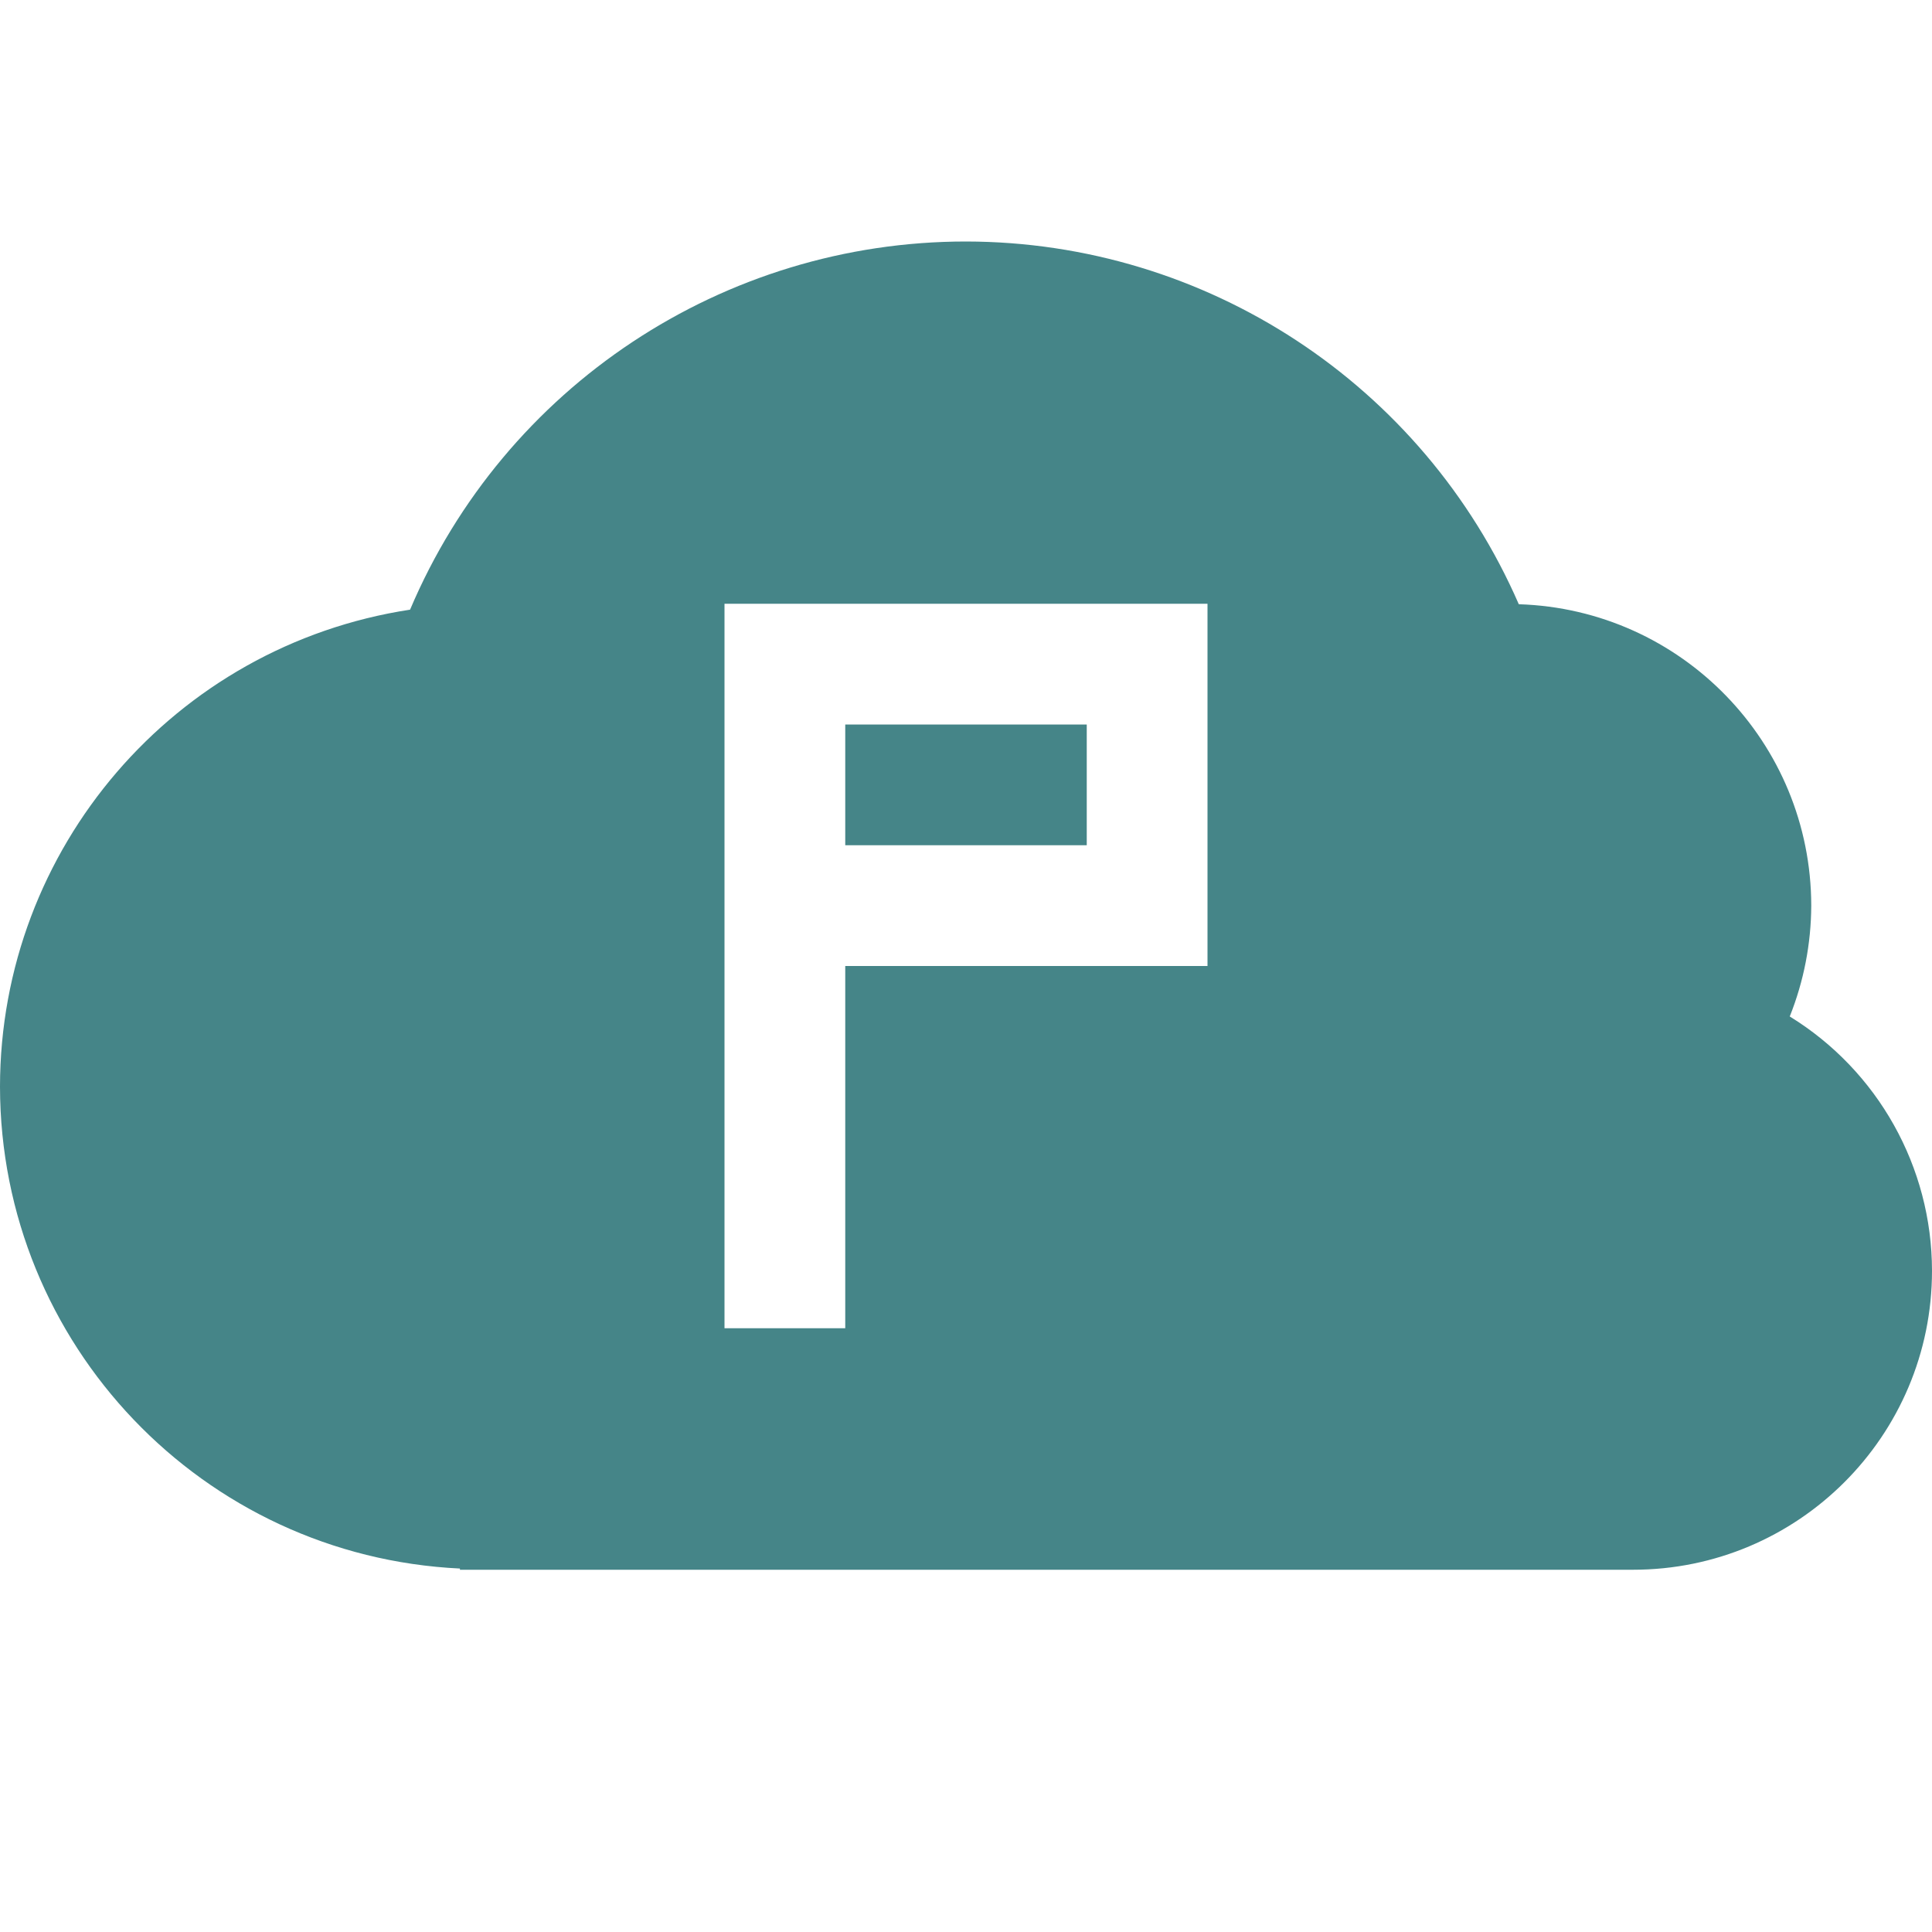
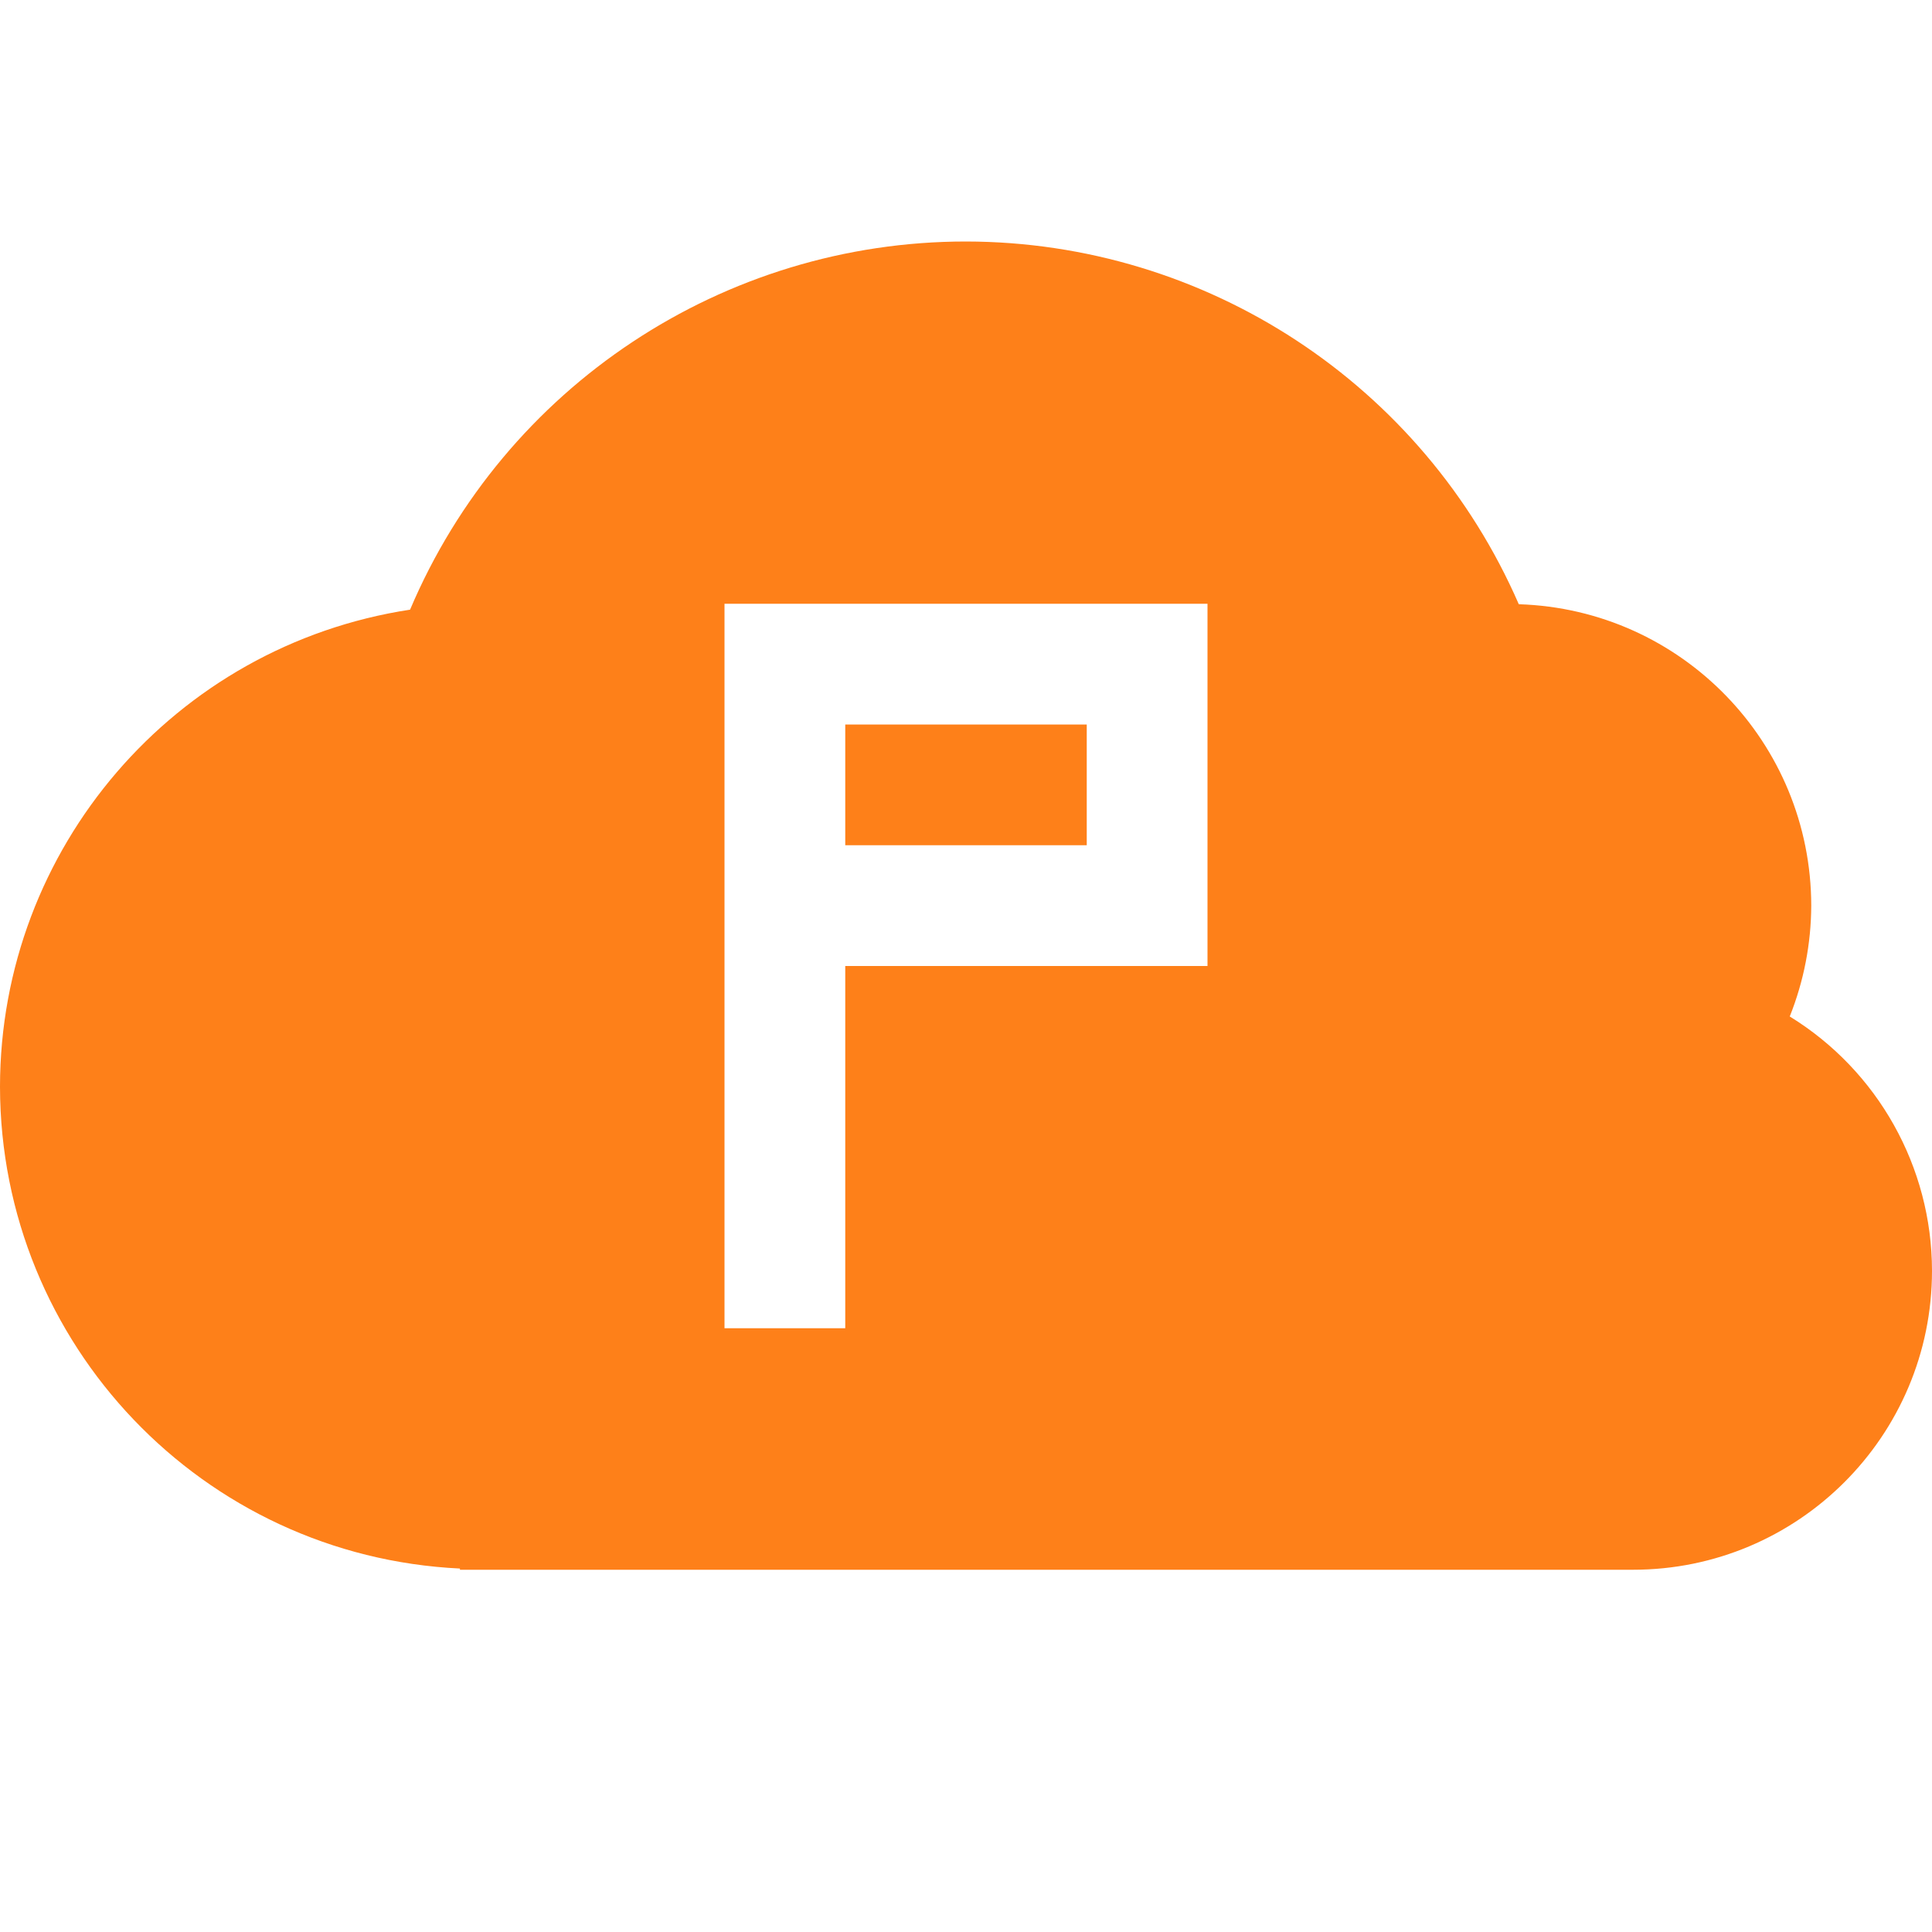
<svg xmlns="http://www.w3.org/2000/svg" width="16" height="16" version="1.1">
  <defs>
-     <style id="current-color-scheme" type="text/css">
-    .ColorScheme-Text { color:#ebdbb2; } .ColorScheme-Highlight { color:#458588; }
-   </style>
+     <style id="current-color-scheme" type="text/css">.ColorScheme-Text { color:#ebdbb2; } .ColorScheme-Highlight { color:#458588; } .ColorScheme-NeutralText { color:#fe8019; } .ColorScheme-PositiveText { color:#689d6a; } .ColorScheme-NegativeText { color:#fb4934; }</style>
  </defs>
-   <path style="fill:currentColor" class="ColorScheme-Highlight" d="M 8 2 A 5 5 0 0 0 3.396 5.049 A 4 4 0 0 0 0 9 A 4 4 0 0 0 3.809 12.99 L 3.809 13 L 4 13 L 13.523 13 A 2.476 2.476 0 0 0 16 10.523 A 2.476 2.476 0 0 0 14.822 8.418 A 2.5 2.5 0 0 0 15 7.5 A 2.5 2.5 0 0 0 12.578 5.004 A 5 5 0 0 0 8 2 z M 6 5 L 7 5 L 9 5 L 10 5 L 10 6 L 10 7 L 10 8 L 9 8 L 7 8 L 7 11 L 6 11 L 6 8 L 6 7 L 6 6 L 6 5 z M 7 6 L 7 7 L 9 7 L 9 6 L 7 6 z" />
+   <path class="ColorScheme-NeutralText" d="m8 2a5 5 0 0 0-4.604 3.049 4 4 0 0 0-3.396 3.951 4 4 0 0 0 3.809 3.99v0.01h0.191 9.523a2.476 2.476 0 0 0 2.477-2.477 2.476 2.476 0 0 0-1.178-2.105 2.5 2.5 0 0 0 0.178-0.918 2.5 2.5 0 0 0-2.422-2.496 5 5 0 0 0-4.578-3.004zm-2 3h1 2 1v1 1 1h-1-2v3h-1v-3-1-1-1zm1 1v1h2v-1h-2z" fill="currentColor" />
</svg>
